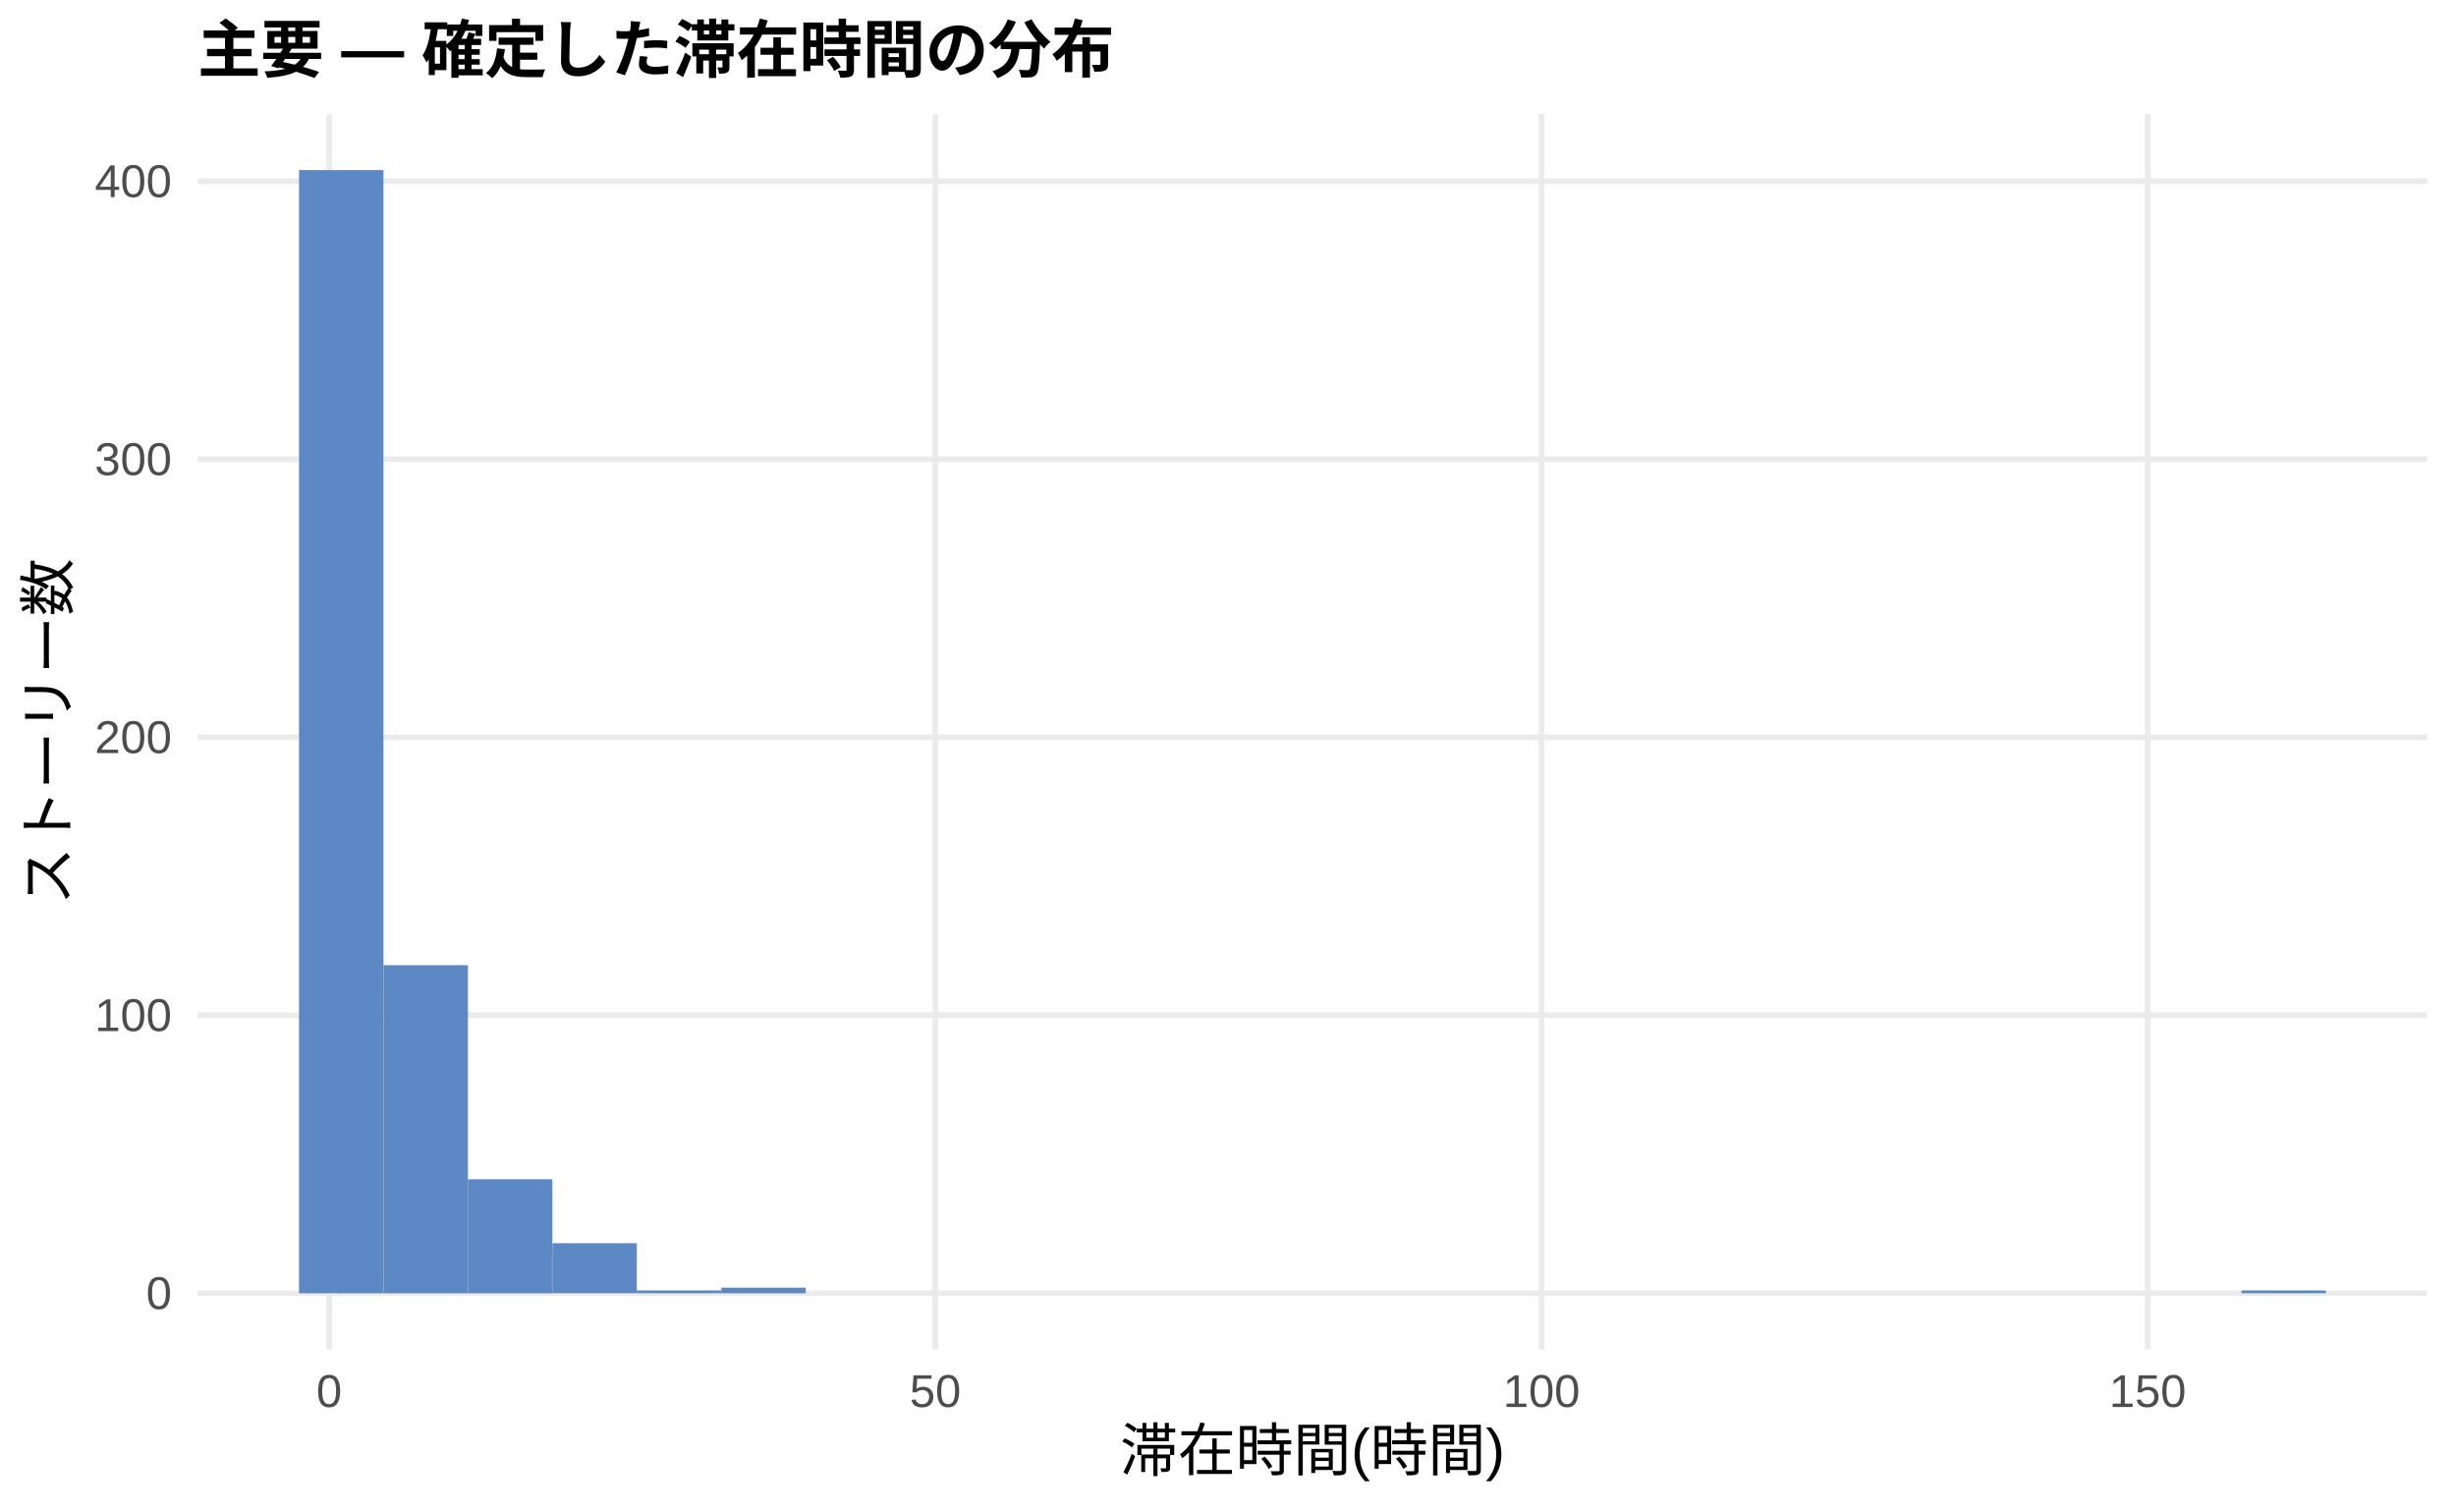
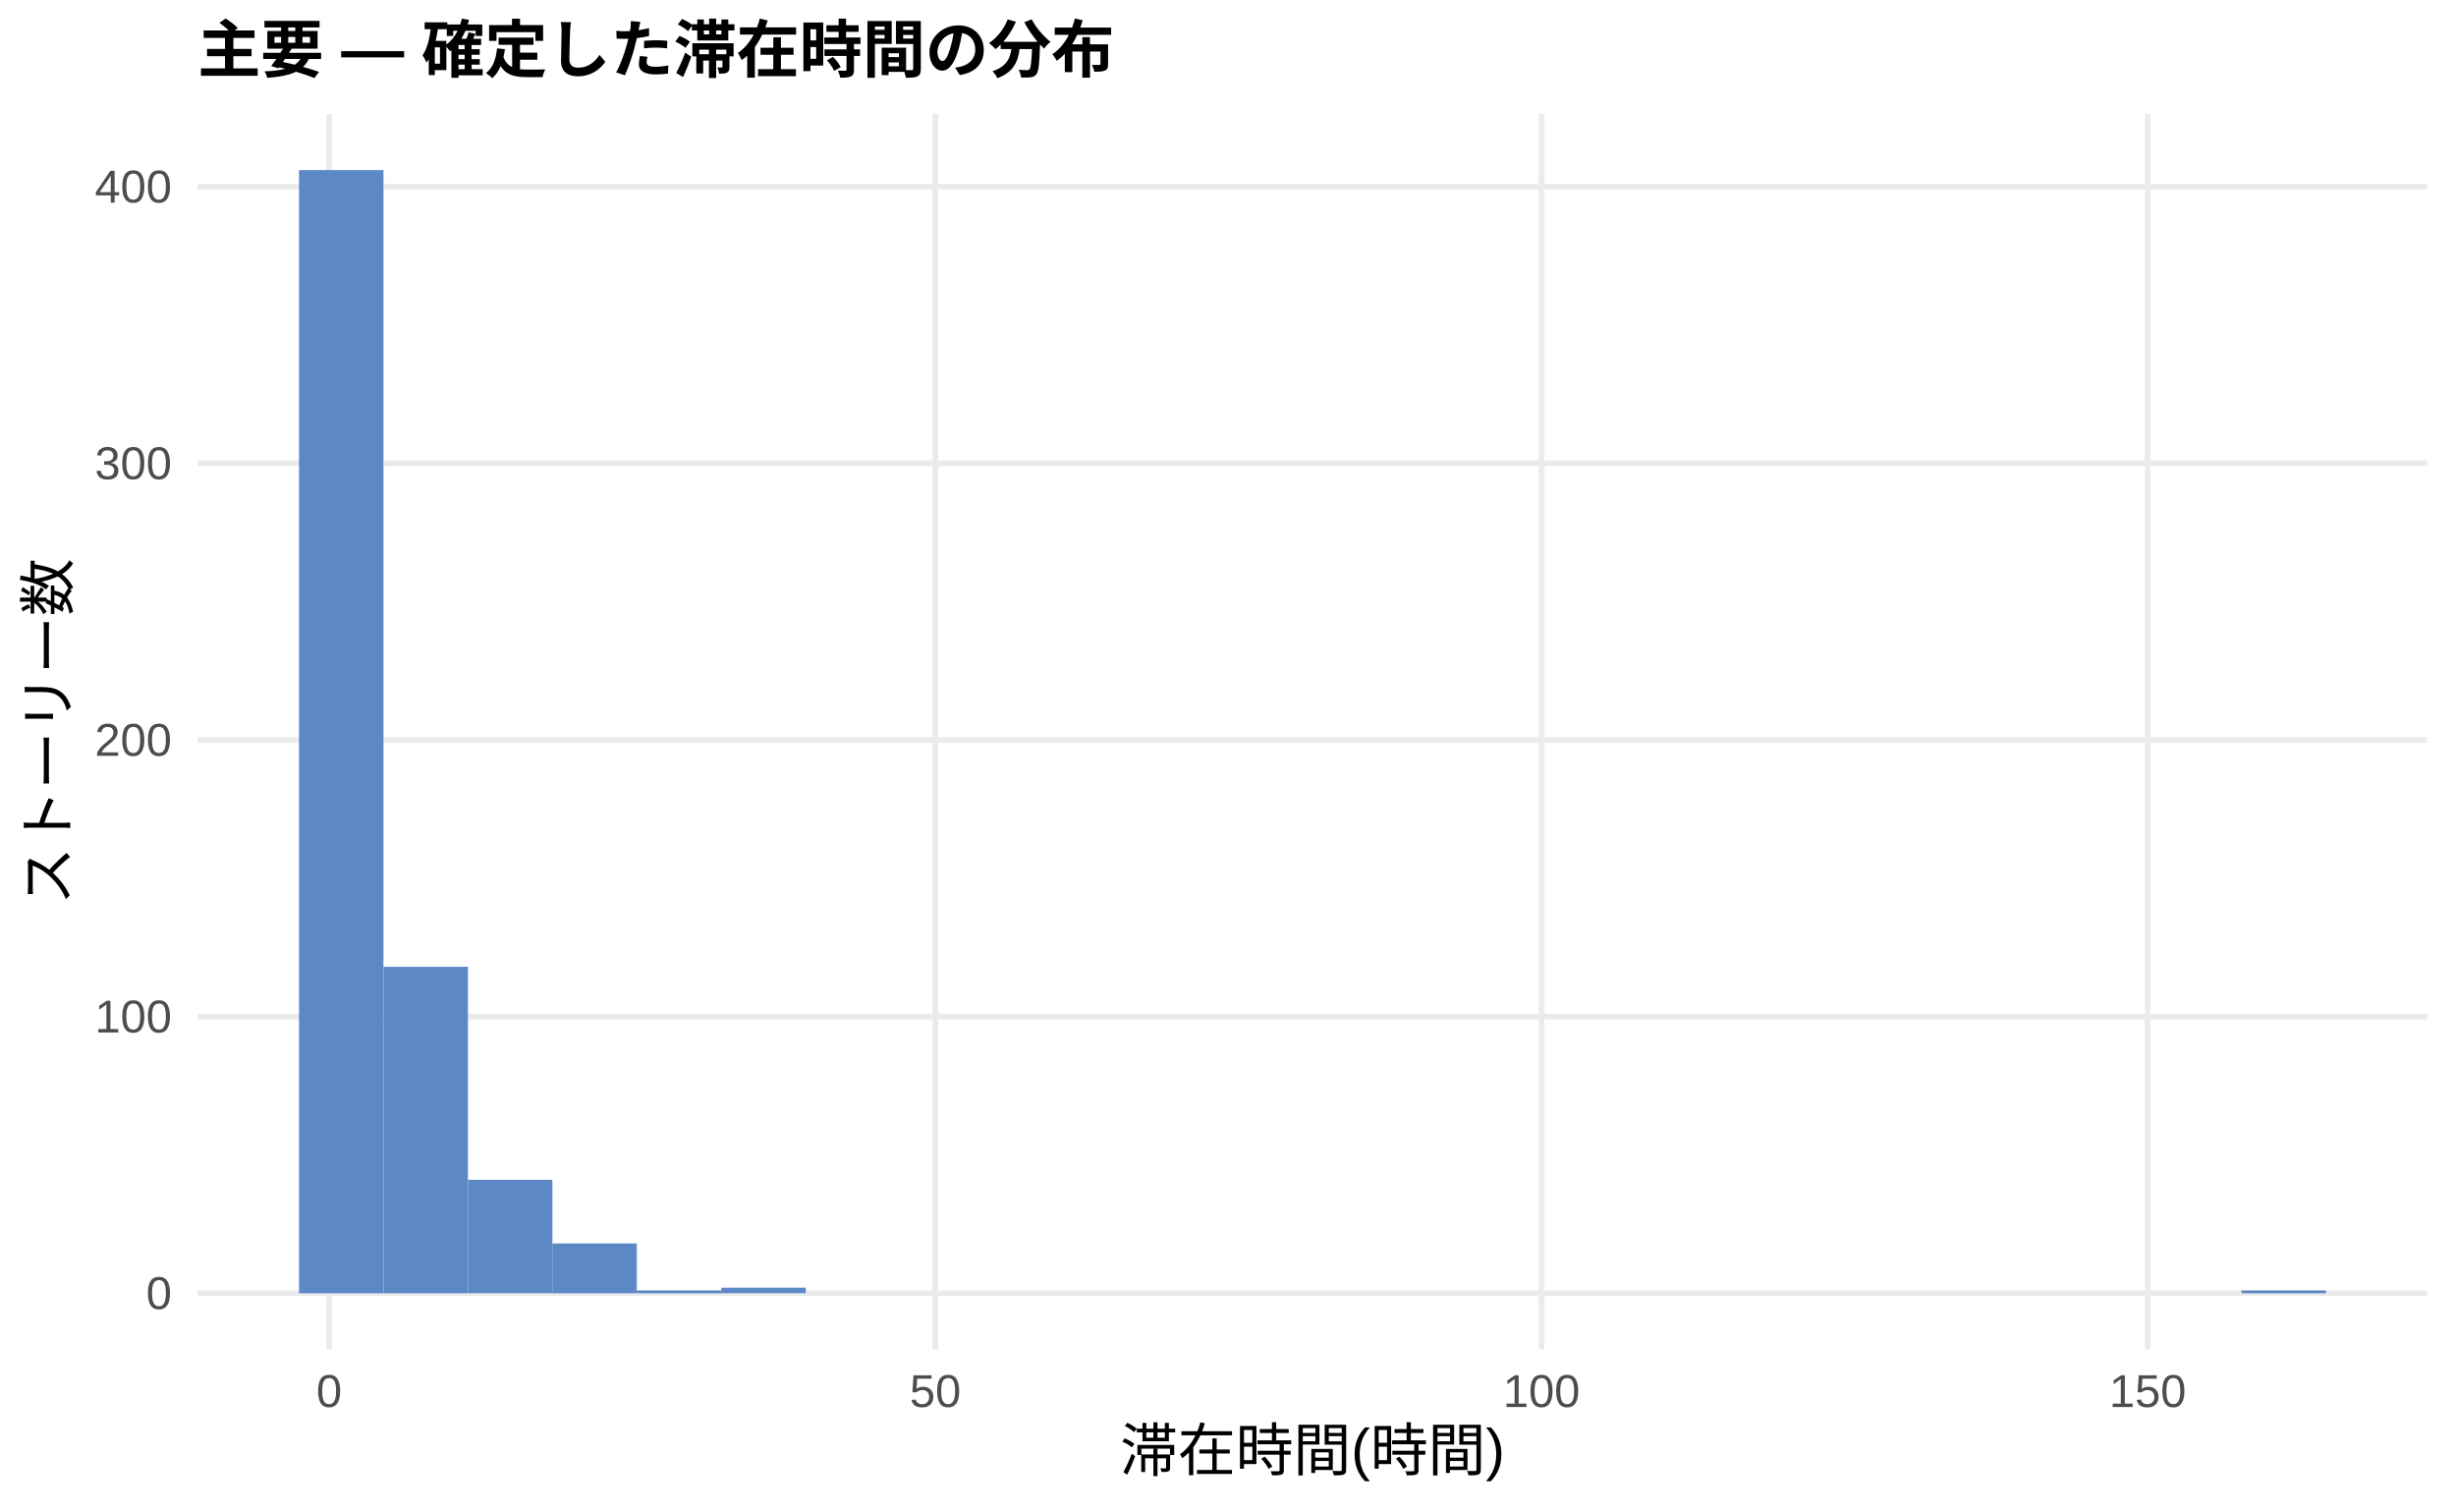
<svg xmlns="http://www.w3.org/2000/svg" width="468.00pt" height="288.00pt" viewBox="0 0 468.00 288.00">
  <g class="svglite">
    <defs>
      <style type="text/css">
    .svglite line, .svglite polyline, .svglite polygon, .svglite path, .svglite rect, .svglite circle {
      fill: none;
      stroke: #000000;
      stroke-linecap: round;
      stroke-linejoin: round;
      stroke-miterlimit: 10.00;
    }
    .svglite text {
      white-space: pre;
    }
    .svglite g.glyphgroup path {
      fill: inherit;
      stroke: none;
    }
  </style>
    </defs>
    <rect width="100%" height="100%" style="stroke: none; fill: #FFFFFF;" />
    <defs>
      <clipPath id="cpMC4wMHw0NjguMDB8MC4wMHwyODguMDA=">
        <rect x="0.00" y="0.00" width="468.00" height="288.00" />
      </clipPath>
    </defs>
    <g clip-path="url(#cpMC4wMHw0NjguMDB8MC4wMHwyODguMDA=)">
      <rect x="0.00" y="0.00" width="468.00" height="288.00" style="stroke-width: 1.07; stroke: none; fill: #FFFFFF;" />
    </g>
    <defs>
      <clipPath id="cpMzcuNjd8NDYyLjUyfDIxLjcxfDI1Ny4xMg==">
        <rect x="37.67" y="21.71" width="424.85" height="235.41" />
      </clipPath>
    </defs>
    <g clip-path="url(#cpMzcuNjd8NDYyLjUyfDIxLjcxfDI1Ny4xMg==)">
      <polyline points="37.67,246.42 462.52,246.42 " style="stroke-width: 1.07; stroke: #EBEBEB; stroke-linecap: butt;" />
-       <polyline points="37.67,193.44 462.52,193.44 " style="stroke-width: 1.07; stroke: #EBEBEB; stroke-linecap: butt;" />
-       <polyline points="37.67,140.47 462.52,140.47 " style="stroke-width: 1.07; stroke: #EBEBEB; stroke-linecap: butt;" />
-       <polyline points="37.67,87.50 462.52,87.50 " style="stroke-width: 1.07; stroke: #EBEBEB; stroke-linecap: butt;" />
-       <polyline points="37.67,34.53 462.52,34.53 " style="stroke-width: 1.07; stroke: #EBEBEB; stroke-linecap: butt;" />
+       <polyline points="37.67,193.70 462.52,193.70 " style="stroke-width: 1.07; stroke: #EBEBEB; stroke-linecap: butt;" />
+       <polyline points="37.67,140.99 462.52,140.99 " style="stroke-width: 1.07; stroke: #EBEBEB; stroke-linecap: butt;" />
+       <polyline points="37.67,88.28 462.52,88.28 " style="stroke-width: 1.07; stroke: #EBEBEB; stroke-linecap: butt;" />
+       <polyline points="37.67,35.57 462.52,35.57 " style="stroke-width: 1.07; stroke: #EBEBEB; stroke-linecap: butt;" />
      <polyline points="62.72,257.12 62.72,21.71 " style="stroke-width: 1.07; stroke: #EBEBEB; stroke-linecap: butt;" />
      <polyline points="178.23,257.12 178.23,21.71 " style="stroke-width: 1.07; stroke: #EBEBEB; stroke-linecap: butt;" />
      <polyline points="293.74,257.12 293.74,21.71 " style="stroke-width: 1.07; stroke: #EBEBEB; stroke-linecap: butt;" />
      <polyline points="409.25,257.12 409.25,21.71 " style="stroke-width: 1.07; stroke: #EBEBEB; stroke-linecap: butt;" />
      <rect x="56.98" y="32.41" width="16.09" height="214.01" style="stroke-width: 1.07; stroke: none; stroke-linecap: butt; stroke-linejoin: miter; fill: #5C88C5;" />
-       <rect x="73.08" y="183.91" width="16.09" height="62.51" style="stroke-width: 1.07; stroke: none; stroke-linecap: butt; stroke-linejoin: miter; fill: #5C88C5;" />
-       <rect x="89.17" y="224.70" width="16.09" height="21.72" style="stroke-width: 1.07; stroke: none; stroke-linecap: butt; stroke-linejoin: miter; fill: #5C88C5;" />
-       <rect x="105.26" y="236.88" width="16.09" height="9.53" style="stroke-width: 1.07; stroke: none; stroke-linecap: butt; stroke-linejoin: miter; fill: #5C88C5;" />
+       <rect x="73.08" y="184.22" width="16.09" height="62.20" style="stroke-width: 1.07; stroke: none; stroke-linecap: butt; stroke-linejoin: miter; fill: #5C88C5;" />
+       <rect x="89.17" y="224.80" width="16.09" height="21.61" style="stroke-width: 1.07; stroke: none; stroke-linecap: butt; stroke-linejoin: miter; fill: #5C88C5;" />
+       <rect x="105.26" y="236.93" width="16.09" height="9.49" style="stroke-width: 1.07; stroke: none; stroke-linecap: butt; stroke-linejoin: miter; fill: #5C88C5;" />
      <rect x="121.35" y="245.89" width="16.09" height="0.53" style="stroke-width: 1.07; stroke: none; stroke-linecap: butt; stroke-linejoin: miter; fill: #5C88C5;" />
-       <rect x="137.45" y="245.36" width="16.09" height="1.06" style="stroke-width: 1.07; stroke: none; stroke-linecap: butt; stroke-linejoin: miter; fill: #5C88C5;" />
+       <rect x="137.45" y="245.36" width="16.09" height="1.05" style="stroke-width: 1.07; stroke: none; stroke-linecap: butt; stroke-linejoin: miter; fill: #5C88C5;" />
      <rect x="153.54" y="246.42" width="16.09" height="0.00" style="stroke-width: 1.07; stroke: none; stroke-linecap: butt; stroke-linejoin: miter; fill: #5C88C5;" />
      <rect x="169.63" y="246.42" width="16.09" height="0.00" style="stroke-width: 1.07; stroke: none; stroke-linecap: butt; stroke-linejoin: miter; fill: #5C88C5;" />
      <rect x="185.73" y="246.42" width="16.09" height="0.00" style="stroke-width: 1.07; stroke: none; stroke-linecap: butt; stroke-linejoin: miter; fill: #5C88C5;" />
      <rect x="201.82" y="246.42" width="16.09" height="0.00" style="stroke-width: 1.07; stroke: none; stroke-linecap: butt; stroke-linejoin: miter; fill: #5C88C5;" />
      <rect x="217.91" y="246.42" width="16.09" height="0.00" style="stroke-width: 1.07; stroke: none; stroke-linecap: butt; stroke-linejoin: miter; fill: #5C88C5;" />
      <rect x="234.00" y="246.42" width="16.09" height="0.00" style="stroke-width: 1.07; stroke: none; stroke-linecap: butt; stroke-linejoin: miter; fill: #5C88C5;" />
      <rect x="250.10" y="246.42" width="16.09" height="0.00" style="stroke-width: 1.07; stroke: none; stroke-linecap: butt; stroke-linejoin: miter; fill: #5C88C5;" />
      <rect x="266.19" y="246.42" width="16.09" height="0.00" style="stroke-width: 1.07; stroke: none; stroke-linecap: butt; stroke-linejoin: miter; fill: #5C88C5;" />
      <rect x="282.28" y="246.42" width="16.09" height="0.00" style="stroke-width: 1.07; stroke: none; stroke-linecap: butt; stroke-linejoin: miter; fill: #5C88C5;" />
      <rect x="298.37" y="246.42" width="16.09" height="0.00" style="stroke-width: 1.07; stroke: none; stroke-linecap: butt; stroke-linejoin: miter; fill: #5C88C5;" />
      <rect x="314.47" y="246.42" width="16.09" height="0.00" style="stroke-width: 1.07; stroke: none; stroke-linecap: butt; stroke-linejoin: miter; fill: #5C88C5;" />
      <rect x="330.56" y="246.42" width="16.09" height="0.00" style="stroke-width: 1.07; stroke: none; stroke-linecap: butt; stroke-linejoin: miter; fill: #5C88C5;" />
      <rect x="346.65" y="246.42" width="16.09" height="0.00" style="stroke-width: 1.07; stroke: none; stroke-linecap: butt; stroke-linejoin: miter; fill: #5C88C5;" />
      <rect x="362.75" y="246.42" width="16.09" height="0.00" style="stroke-width: 1.07; stroke: none; stroke-linecap: butt; stroke-linejoin: miter; fill: #5C88C5;" />
      <rect x="378.84" y="246.42" width="16.09" height="0.00" style="stroke-width: 1.07; stroke: none; stroke-linecap: butt; stroke-linejoin: miter; fill: #5C88C5;" />
      <rect x="394.93" y="246.42" width="16.09" height="0.00" style="stroke-width: 1.07; stroke: none; stroke-linecap: butt; stroke-linejoin: miter; fill: #5C88C5;" />
      <rect x="411.02" y="246.42" width="16.09" height="0.00" style="stroke-width: 1.07; stroke: none; stroke-linecap: butt; stroke-linejoin: miter; fill: #5C88C5;" />
      <rect x="427.12" y="245.89" width="16.09" height="0.53" style="stroke-width: 1.07; stroke: none; stroke-linecap: butt; stroke-linejoin: miter; fill: #5C88C5;" />
    </g>
    <g clip-path="url(#cpMC4wMHw0NjguMDB8MC4wMHwyODguMDA=)">
      <text x="32.74" y="249.44" text-anchor="end" style="font-size: 8.80px;fill: #4D4D4D; font-family: &quot;Liberation Sans&quot;;" textLength="4.89px" lengthAdjust="spacingAndGlyphs">0</text>
-       <text x="32.74" y="196.47" text-anchor="end" style="font-size: 8.80px;fill: #4D4D4D; font-family: &quot;Liberation Sans&quot;;" textLength="14.67px" lengthAdjust="spacingAndGlyphs">100</text>
-       <text x="32.74" y="143.50" text-anchor="end" style="font-size: 8.80px;fill: #4D4D4D; font-family: &quot;Liberation Sans&quot;;" textLength="14.67px" lengthAdjust="spacingAndGlyphs">200</text>
-       <text x="32.74" y="90.53" text-anchor="end" style="font-size: 8.80px;fill: #4D4D4D; font-family: &quot;Liberation Sans&quot;;" textLength="14.67px" lengthAdjust="spacingAndGlyphs">300</text>
-       <text x="32.74" y="37.56" text-anchor="end" style="font-size: 8.80px;fill: #4D4D4D; font-family: &quot;Liberation Sans&quot;;" textLength="14.67px" lengthAdjust="spacingAndGlyphs">400</text>
+       <text x="32.74" y="196.73" text-anchor="end" style="font-size: 8.80px;fill: #4D4D4D; font-family: &quot;Liberation Sans&quot;;" textLength="14.67px" lengthAdjust="spacingAndGlyphs">100</text>
+       <text x="32.74" y="144.02" text-anchor="end" style="font-size: 8.80px;fill: #4D4D4D; font-family: &quot;Liberation Sans&quot;;" textLength="14.67px" lengthAdjust="spacingAndGlyphs">200</text>
+       <text x="32.74" y="91.31" text-anchor="end" style="font-size: 8.80px;fill: #4D4D4D; font-family: &quot;Liberation Sans&quot;;" textLength="14.67px" lengthAdjust="spacingAndGlyphs">300</text>
+       <text x="32.74" y="38.60" text-anchor="end" style="font-size: 8.80px;fill: #4D4D4D; font-family: &quot;Liberation Sans&quot;;" textLength="14.67px" lengthAdjust="spacingAndGlyphs">400</text>
      <text x="62.72" y="268.10" text-anchor="middle" style="font-size: 8.80px;fill: #4D4D4D; font-family: &quot;Liberation Sans&quot;;" textLength="4.89px" lengthAdjust="spacingAndGlyphs">0</text>
      <text x="178.23" y="268.10" text-anchor="middle" style="font-size: 8.80px;fill: #4D4D4D; font-family: &quot;Liberation Sans&quot;;" textLength="9.78px" lengthAdjust="spacingAndGlyphs">50</text>
      <text x="293.74" y="268.10" text-anchor="middle" style="font-size: 8.80px;fill: #4D4D4D; font-family: &quot;Liberation Sans&quot;;" textLength="14.67px" lengthAdjust="spacingAndGlyphs">100</text>
      <text x="409.25" y="268.10" text-anchor="middle" style="font-size: 8.80px;fill: #4D4D4D; font-family: &quot;Liberation Sans&quot;;" textLength="14.67px" lengthAdjust="spacingAndGlyphs">150</text>
      <text x="250.10" y="280.24" text-anchor="middle" style="font-size: 11.00px; font-family: &quot;Liberation Sans&quot;;" textLength="73.31px" lengthAdjust="spacingAndGlyphs">滞在時間(時間)</text>
      <text transform="translate(13.05,139.41) rotate(-90)" text-anchor="middle" style="font-size: 11.00px; font-family: &quot;Liberation Sans&quot;;" textLength="66.00px" lengthAdjust="spacingAndGlyphs">ストーリー数</text>
      <text x="37.67" y="13.74" style="font-size: 12.00px; font-weight: bold; font-family: &quot;Liberation Sans&quot;;" textLength="174.66px" lengthAdjust="spacingAndGlyphs">主要 — 確定した滞在時間の分布</text>
    </g>
  </g>
</svg>
